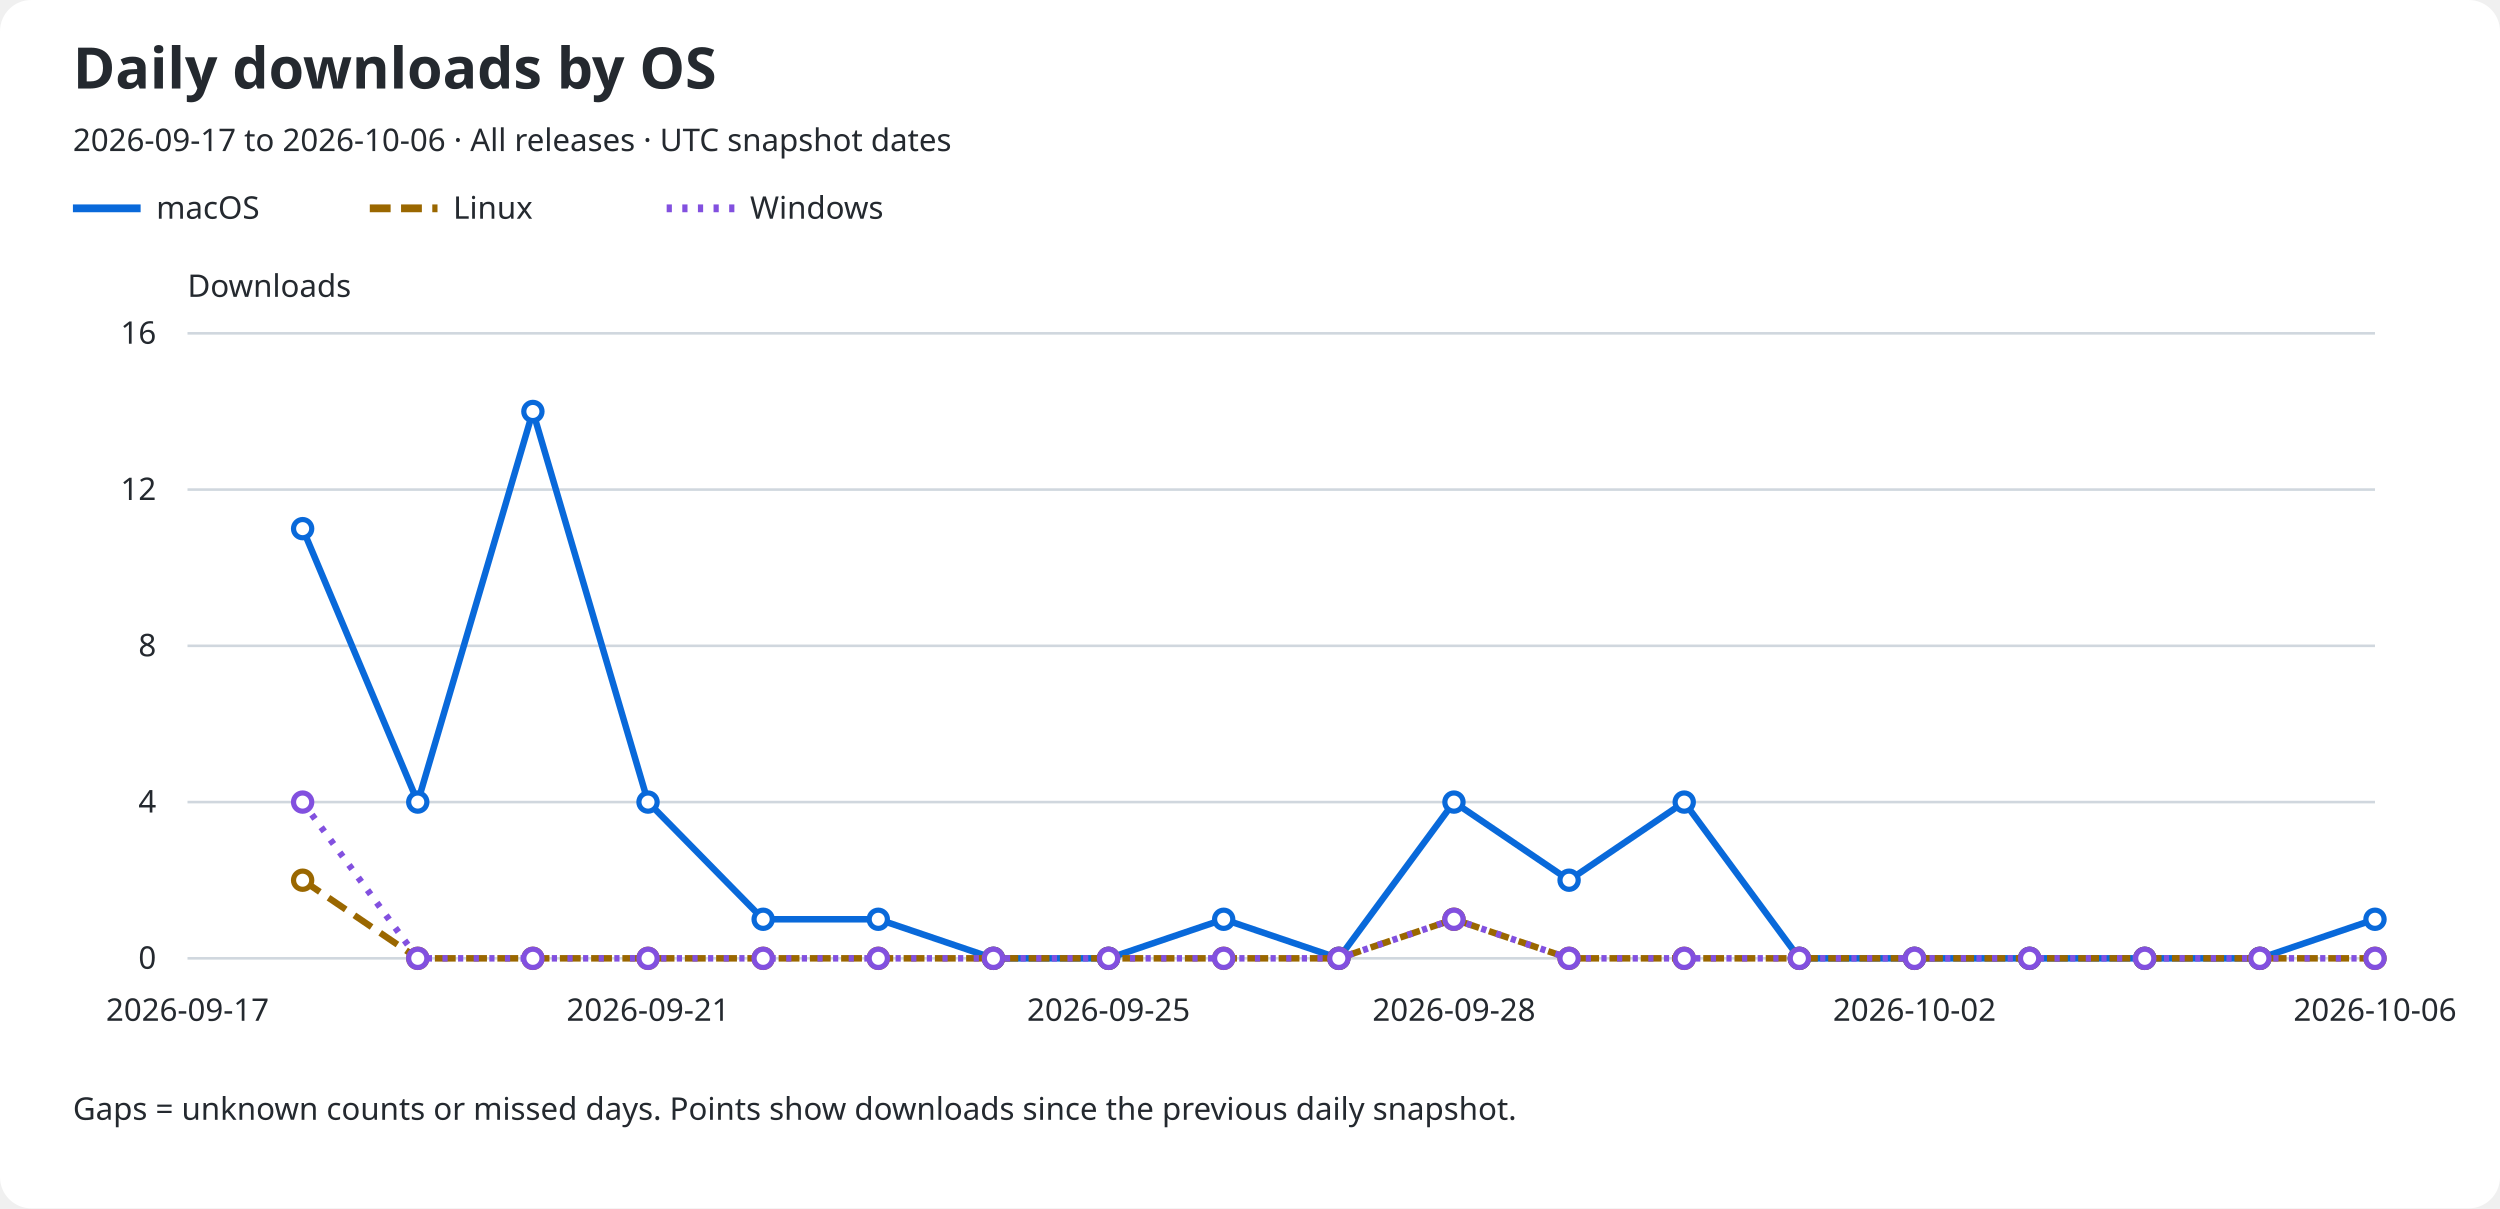
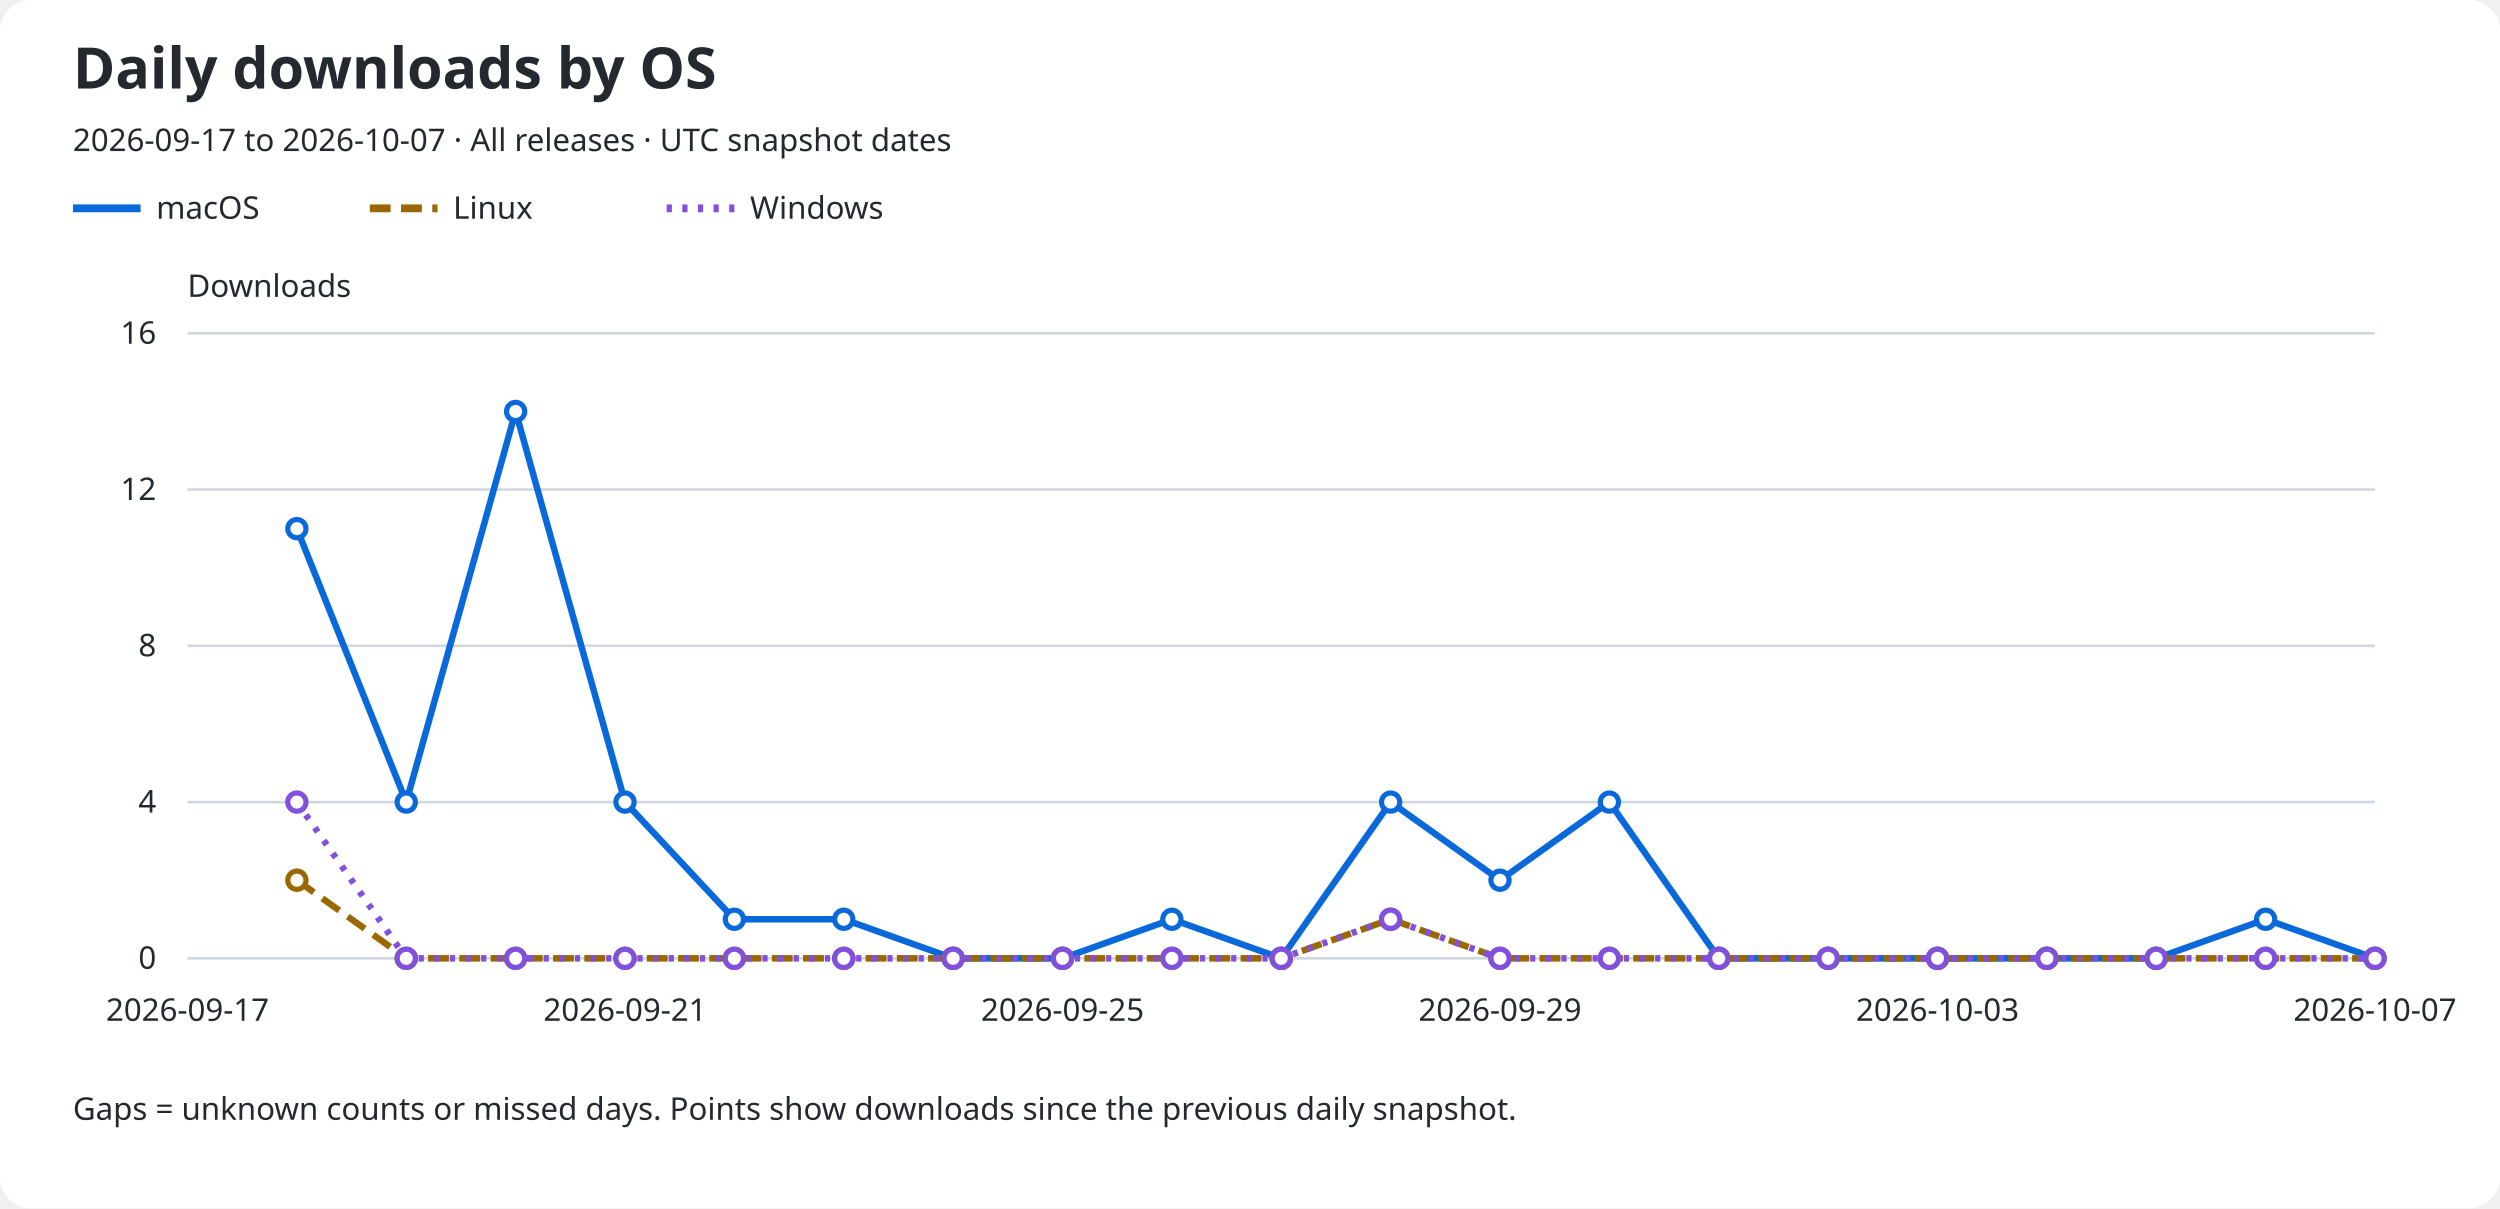
<svg xmlns="http://www.w3.org/2000/svg" role="img" aria-labelledby="title description" viewBox="0 0 960 464">
  <rect width="960" rx="12" fill="#ffffff" height="464" />
  <text x="28" y="34" fill="#24292f" font-family="sans-serif" font-size="22" font-weight="600">Daily downloads by OS</text>
-   <text x="28" y="58" fill="#24292f" font-family="sans-serif" font-size="12">2026-09-17 to 2026-10-06 · All releases · UTC snapshot dates</text>
+   <text x="28" y="58" fill="#24292f" font-family="sans-serif" font-size="12">2026-09-17 to 2026-10-07 · All releases · UTC snapshot dates</text>
  <line x1="28" y1="80" x2="54" y2="80" stroke="#0969da" stroke-width="3" stroke-dasharray="none" />
  <text x="60" y="84" fill="#24292f" font-family="sans-serif" font-size="12">macOS</text>
  <line x1="142" y1="80" x2="168" y2="80" stroke="#9a6700" stroke-width="3" stroke-dasharray="8 4" />
  <text x="174" y="84" fill="#24292f" font-family="sans-serif" font-size="12">Linux</text>
  <line x1="256" y1="80" x2="282" y2="80" stroke="#8250df" stroke-width="3" stroke-dasharray="2 4" />
  <text x="288" y="84" fill="#24292f" font-family="sans-serif" font-size="12">Windows</text>
  <text x="72" y="114" fill="#24292f" font-family="sans-serif" font-size="12">Downloads</text>
  <line x1="72" y1="368.0" x2="912" y2="368.0" stroke="#d0d7de" />
  <text x="60" y="372.0" fill="#24292f" font-family="sans-serif" font-size="12" text-anchor="end">0</text>
  <line x1="72" y1="308.0" x2="912" y2="308.0" stroke="#d0d7de" />
  <text x="60" y="312.0" fill="#24292f" font-family="sans-serif" font-size="12" text-anchor="end">4</text>
  <line x1="72" y1="248.0" x2="912" y2="248.0" stroke="#d0d7de" />
  <text x="60" y="252.0" fill="#24292f" font-family="sans-serif" font-size="12" text-anchor="end">8</text>
  <line x1="72" y1="188.0" x2="912" y2="188.0" stroke="#d0d7de" />
  <text x="60" y="192.0" fill="#24292f" font-family="sans-serif" font-size="12" text-anchor="end">12</text>
  <line x1="72" y1="128.0" x2="912" y2="128.0" stroke="#d0d7de" />
  <text x="60" y="132.0" fill="#24292f" font-family="sans-serif" font-size="12" text-anchor="end">16</text>
  <text x="72.0" y="392" fill="#24292f" font-family="sans-serif" font-size="12" text-anchor="middle">2026-09-17</text>
-   <text x="248.842" y="392" fill="#24292f" font-family="sans-serif" font-size="12" text-anchor="middle">2026-09-21</text>
-   <text x="425.684" y="392" fill="#24292f" font-family="sans-serif" font-size="12" text-anchor="middle">2026-09-25</text>
-   <text x="558.316" y="392" fill="#24292f" font-family="sans-serif" font-size="12" text-anchor="middle">2026-09-28</text>
-   <text x="735.158" y="392" fill="#24292f" font-family="sans-serif" font-size="12" text-anchor="middle">2026-10-02</text>
-   <text x="912.0" y="392" fill="#24292f" font-family="sans-serif" font-size="12" text-anchor="middle">2026-10-06</text>
-   <path d="M 116.21 203.00 L 160.42 308.00 L 204.63 158.00 L 248.84 308.00 L 293.05 353.00 L 337.26 353.00 L 381.47 368.00 L 425.68 368.00 L 469.89 353.00 L 514.11 368.00 L 558.32 308.00 L 602.53 338.00 L 646.74 308.00 L 690.95 368.00 L 735.16 368.00 L 779.37 368.00 L 823.58 368.00 L 867.79 368.00 L 912.00 353.00" fill="none" stroke="#0969da" stroke-width="2.5" stroke-dasharray="none" data-os="macos" />
-   <circle cx="116.21" cy="203.00" r="3.5" fill="#ffffff" stroke="#0969da" stroke-width="2" />
-   <circle cx="160.42" cy="308.00" r="3.5" fill="#ffffff" stroke="#0969da" stroke-width="2" />
-   <circle cx="204.63" cy="158.00" r="3.5" fill="#ffffff" stroke="#0969da" stroke-width="2" />
-   <circle cx="248.84" cy="308.00" r="3.5" fill="#ffffff" stroke="#0969da" stroke-width="2" />
-   <circle cx="293.05" cy="353.00" r="3.5" fill="#ffffff" stroke="#0969da" stroke-width="2" />
-   <circle cx="337.26" cy="353.00" r="3.5" fill="#ffffff" stroke="#0969da" stroke-width="2" />
-   <circle cx="381.47" cy="368.00" r="3.5" fill="#ffffff" stroke="#0969da" stroke-width="2" />
-   <circle cx="425.68" cy="368.00" r="3.5" fill="#ffffff" stroke="#0969da" stroke-width="2" />
-   <circle cx="469.89" cy="353.00" r="3.5" fill="#ffffff" stroke="#0969da" stroke-width="2" />
-   <circle cx="514.11" cy="368.00" r="3.5" fill="#ffffff" stroke="#0969da" stroke-width="2" />
-   <circle cx="558.32" cy="308.00" r="3.5" fill="#ffffff" stroke="#0969da" stroke-width="2" />
-   <circle cx="602.53" cy="338.00" r="3.5" fill="#ffffff" stroke="#0969da" stroke-width="2" />
-   <circle cx="646.74" cy="308.00" r="3.5" fill="#ffffff" stroke="#0969da" stroke-width="2" />
-   <circle cx="690.95" cy="368.00" r="3.5" fill="#ffffff" stroke="#0969da" stroke-width="2" />
-   <circle cx="735.16" cy="368.00" r="3.5" fill="#ffffff" stroke="#0969da" stroke-width="2" />
-   <circle cx="779.37" cy="368.00" r="3.5" fill="#ffffff" stroke="#0969da" stroke-width="2" />
-   <circle cx="823.58" cy="368.00" r="3.5" fill="#ffffff" stroke="#0969da" stroke-width="2" />
-   <circle cx="867.79" cy="368.00" r="3.5" fill="#ffffff" stroke="#0969da" stroke-width="2" />
-   <circle cx="912.00" cy="353.00" r="3.5" fill="#ffffff" stroke="#0969da" stroke-width="2" />
-   <path d="M 116.21 338.00 L 160.42 368.00 L 204.63 368.00 L 248.84 368.00 L 293.05 368.00 L 337.26 368.00 L 381.47 368.00 L 425.68 368.00 L 469.89 368.00 L 514.11 368.00 L 558.32 353.00 L 602.53 368.00 L 646.74 368.00 L 690.95 368.00 L 735.16 368.00 L 779.37 368.00 L 823.58 368.00 L 867.79 368.00 L 912.00 368.00" fill="none" stroke="#9a6700" stroke-width="2.5" stroke-dasharray="8 4" data-os="linux" />
-   <circle cx="116.21" cy="338.00" r="3.5" fill="#ffffff" stroke="#9a6700" stroke-width="2" />
-   <circle cx="160.42" cy="368.00" r="3.5" fill="#ffffff" stroke="#9a6700" stroke-width="2" />
-   <circle cx="204.63" cy="368.00" r="3.5" fill="#ffffff" stroke="#9a6700" stroke-width="2" />
-   <circle cx="248.84" cy="368.00" r="3.5" fill="#ffffff" stroke="#9a6700" stroke-width="2" />
-   <circle cx="293.05" cy="368.00" r="3.5" fill="#ffffff" stroke="#9a6700" stroke-width="2" />
-   <circle cx="337.26" cy="368.00" r="3.5" fill="#ffffff" stroke="#9a6700" stroke-width="2" />
-   <circle cx="381.47" cy="368.00" r="3.5" fill="#ffffff" stroke="#9a6700" stroke-width="2" />
-   <circle cx="425.68" cy="368.00" r="3.5" fill="#ffffff" stroke="#9a6700" stroke-width="2" />
-   <circle cx="469.89" cy="368.00" r="3.5" fill="#ffffff" stroke="#9a6700" stroke-width="2" />
-   <circle cx="514.11" cy="368.00" r="3.5" fill="#ffffff" stroke="#9a6700" stroke-width="2" />
-   <circle cx="558.32" cy="353.00" r="3.5" fill="#ffffff" stroke="#9a6700" stroke-width="2" />
-   <circle cx="602.53" cy="368.00" r="3.5" fill="#ffffff" stroke="#9a6700" stroke-width="2" />
-   <circle cx="646.74" cy="368.00" r="3.5" fill="#ffffff" stroke="#9a6700" stroke-width="2" />
-   <circle cx="690.95" cy="368.00" r="3.5" fill="#ffffff" stroke="#9a6700" stroke-width="2" />
-   <circle cx="735.16" cy="368.00" r="3.5" fill="#ffffff" stroke="#9a6700" stroke-width="2" />
-   <circle cx="779.37" cy="368.00" r="3.5" fill="#ffffff" stroke="#9a6700" stroke-width="2" />
-   <circle cx="823.58" cy="368.00" r="3.5" fill="#ffffff" stroke="#9a6700" stroke-width="2" />
-   <circle cx="867.79" cy="368.00" r="3.5" fill="#ffffff" stroke="#9a6700" stroke-width="2" />
+   <text x="240.0" y="392" fill="#24292f" font-family="sans-serif" font-size="12" text-anchor="middle">2026-09-21</text>
+   <text x="408.0" y="392" fill="#24292f" font-family="sans-serif" font-size="12" text-anchor="middle">2026-09-25</text>
+   <text x="576.0" y="392" fill="#24292f" font-family="sans-serif" font-size="12" text-anchor="middle">2026-09-29</text>
+   <text x="744.0" y="392" fill="#24292f" font-family="sans-serif" font-size="12" text-anchor="middle">2026-10-03</text>
+   <text x="912.0" y="392" fill="#24292f" font-family="sans-serif" font-size="12" text-anchor="middle">2026-10-07</text>
+   <path d="M 114.00 203.00 L 156.00 308.00 L 198.00 158.00 L 240.00 308.00 L 282.00 353.00 L 324.00 353.00 L 366.00 368.00 L 408.00 368.00 L 450.00 353.00 L 492.00 368.00 L 534.00 308.00 L 576.00 338.00 L 618.00 308.00 L 660.00 368.00 L 702.00 368.00 L 744.00 368.00 L 786.00 368.00 L 828.00 368.00 L 870.00 353.00 L 912.00 368.00" fill="none" stroke="#0969da" stroke-width="2.5" stroke-dasharray="none" data-os="macos" />
+   <circle cx="114.00" cy="203.00" r="3.5" fill="#ffffff" stroke="#0969da" stroke-width="2" />
+   <circle cx="156.00" cy="308.00" r="3.5" fill="#ffffff" stroke="#0969da" stroke-width="2" />
+   <circle cx="198.00" cy="158.00" r="3.5" fill="#ffffff" stroke="#0969da" stroke-width="2" />
+   <circle cx="240.00" cy="308.00" r="3.5" fill="#ffffff" stroke="#0969da" stroke-width="2" />
+   <circle cx="282.00" cy="353.00" r="3.5" fill="#ffffff" stroke="#0969da" stroke-width="2" />
+   <circle cx="324.00" cy="353.00" r="3.5" fill="#ffffff" stroke="#0969da" stroke-width="2" />
+   <circle cx="366.00" cy="368.00" r="3.5" fill="#ffffff" stroke="#0969da" stroke-width="2" />
+   <circle cx="408.00" cy="368.00" r="3.5" fill="#ffffff" stroke="#0969da" stroke-width="2" />
+   <circle cx="450.00" cy="353.00" r="3.5" fill="#ffffff" stroke="#0969da" stroke-width="2" />
+   <circle cx="492.00" cy="368.00" r="3.5" fill="#ffffff" stroke="#0969da" stroke-width="2" />
+   <circle cx="534.00" cy="308.00" r="3.5" fill="#ffffff" stroke="#0969da" stroke-width="2" />
+   <circle cx="576.00" cy="338.00" r="3.5" fill="#ffffff" stroke="#0969da" stroke-width="2" />
+   <circle cx="618.00" cy="308.00" r="3.5" fill="#ffffff" stroke="#0969da" stroke-width="2" />
+   <circle cx="660.00" cy="368.00" r="3.5" fill="#ffffff" stroke="#0969da" stroke-width="2" />
+   <circle cx="702.00" cy="368.00" r="3.5" fill="#ffffff" stroke="#0969da" stroke-width="2" />
+   <circle cx="744.00" cy="368.00" r="3.5" fill="#ffffff" stroke="#0969da" stroke-width="2" />
+   <circle cx="786.00" cy="368.00" r="3.5" fill="#ffffff" stroke="#0969da" stroke-width="2" />
+   <circle cx="828.00" cy="368.00" r="3.5" fill="#ffffff" stroke="#0969da" stroke-width="2" />
+   <circle cx="870.00" cy="353.00" r="3.5" fill="#ffffff" stroke="#0969da" stroke-width="2" />
+   <circle cx="912.00" cy="368.00" r="3.5" fill="#ffffff" stroke="#0969da" stroke-width="2" />
+   <path d="M 114.00 338.00 L 156.00 368.00 L 198.00 368.00 L 240.00 368.00 L 282.00 368.00 L 324.00 368.00 L 366.00 368.00 L 408.00 368.00 L 450.00 368.00 L 492.00 368.00 L 534.00 353.00 L 576.00 368.00 L 618.00 368.00 L 660.00 368.00 L 702.00 368.00 L 744.00 368.00 L 786.00 368.00 L 828.00 368.00 L 870.00 368.00 L 912.00 368.00" fill="none" stroke="#9a6700" stroke-width="2.5" stroke-dasharray="8 4" data-os="linux" />
+   <circle cx="114.00" cy="338.00" r="3.5" fill="#ffffff" stroke="#9a6700" stroke-width="2" />
+   <circle cx="156.00" cy="368.00" r="3.5" fill="#ffffff" stroke="#9a6700" stroke-width="2" />
+   <circle cx="198.00" cy="368.00" r="3.5" fill="#ffffff" stroke="#9a6700" stroke-width="2" />
+   <circle cx="240.00" cy="368.00" r="3.5" fill="#ffffff" stroke="#9a6700" stroke-width="2" />
+   <circle cx="282.00" cy="368.00" r="3.5" fill="#ffffff" stroke="#9a6700" stroke-width="2" />
+   <circle cx="324.00" cy="368.00" r="3.5" fill="#ffffff" stroke="#9a6700" stroke-width="2" />
+   <circle cx="366.00" cy="368.00" r="3.5" fill="#ffffff" stroke="#9a6700" stroke-width="2" />
+   <circle cx="408.00" cy="368.00" r="3.5" fill="#ffffff" stroke="#9a6700" stroke-width="2" />
+   <circle cx="450.00" cy="368.00" r="3.5" fill="#ffffff" stroke="#9a6700" stroke-width="2" />
+   <circle cx="492.00" cy="368.00" r="3.5" fill="#ffffff" stroke="#9a6700" stroke-width="2" />
+   <circle cx="534.00" cy="353.00" r="3.5" fill="#ffffff" stroke="#9a6700" stroke-width="2" />
+   <circle cx="576.00" cy="368.00" r="3.5" fill="#ffffff" stroke="#9a6700" stroke-width="2" />
+   <circle cx="618.00" cy="368.00" r="3.5" fill="#ffffff" stroke="#9a6700" stroke-width="2" />
+   <circle cx="660.00" cy="368.00" r="3.5" fill="#ffffff" stroke="#9a6700" stroke-width="2" />
+   <circle cx="702.00" cy="368.00" r="3.5" fill="#ffffff" stroke="#9a6700" stroke-width="2" />
+   <circle cx="744.00" cy="368.00" r="3.5" fill="#ffffff" stroke="#9a6700" stroke-width="2" />
+   <circle cx="786.00" cy="368.00" r="3.5" fill="#ffffff" stroke="#9a6700" stroke-width="2" />
+   <circle cx="828.00" cy="368.00" r="3.5" fill="#ffffff" stroke="#9a6700" stroke-width="2" />
+   <circle cx="870.00" cy="368.00" r="3.5" fill="#ffffff" stroke="#9a6700" stroke-width="2" />
  <circle cx="912.00" cy="368.00" r="3.5" fill="#ffffff" stroke="#9a6700" stroke-width="2" />
-   <path d="M 116.21 308.00 L 160.42 368.00 L 204.63 368.00 L 248.84 368.00 L 293.05 368.00 L 337.26 368.00 L 381.47 368.00 L 425.68 368.00 L 469.89 368.00 L 514.11 368.00 L 558.32 353.00 L 602.53 368.00 L 646.74 368.00 L 690.95 368.00 L 735.16 368.00 L 779.37 368.00 L 823.58 368.00 L 867.79 368.00 L 912.00 368.00" fill="none" stroke="#8250df" stroke-width="2.5" stroke-dasharray="2 4" data-os="windows" />
-   <circle cx="116.21" cy="308.00" r="3.5" fill="#ffffff" stroke="#8250df" stroke-width="2" />
-   <circle cx="160.42" cy="368.00" r="3.5" fill="#ffffff" stroke="#8250df" stroke-width="2" />
-   <circle cx="204.63" cy="368.00" r="3.5" fill="#ffffff" stroke="#8250df" stroke-width="2" />
-   <circle cx="248.84" cy="368.00" r="3.5" fill="#ffffff" stroke="#8250df" stroke-width="2" />
-   <circle cx="293.05" cy="368.00" r="3.5" fill="#ffffff" stroke="#8250df" stroke-width="2" />
-   <circle cx="337.26" cy="368.00" r="3.5" fill="#ffffff" stroke="#8250df" stroke-width="2" />
-   <circle cx="381.47" cy="368.00" r="3.5" fill="#ffffff" stroke="#8250df" stroke-width="2" />
-   <circle cx="425.68" cy="368.00" r="3.5" fill="#ffffff" stroke="#8250df" stroke-width="2" />
-   <circle cx="469.89" cy="368.00" r="3.5" fill="#ffffff" stroke="#8250df" stroke-width="2" />
-   <circle cx="514.11" cy="368.00" r="3.5" fill="#ffffff" stroke="#8250df" stroke-width="2" />
-   <circle cx="558.32" cy="353.00" r="3.5" fill="#ffffff" stroke="#8250df" stroke-width="2" />
-   <circle cx="602.53" cy="368.00" r="3.5" fill="#ffffff" stroke="#8250df" stroke-width="2" />
-   <circle cx="646.74" cy="368.00" r="3.5" fill="#ffffff" stroke="#8250df" stroke-width="2" />
-   <circle cx="690.95" cy="368.00" r="3.5" fill="#ffffff" stroke="#8250df" stroke-width="2" />
-   <circle cx="735.16" cy="368.00" r="3.5" fill="#ffffff" stroke="#8250df" stroke-width="2" />
-   <circle cx="779.37" cy="368.00" r="3.5" fill="#ffffff" stroke="#8250df" stroke-width="2" />
-   <circle cx="823.58" cy="368.00" r="3.5" fill="#ffffff" stroke="#8250df" stroke-width="2" />
-   <circle cx="867.79" cy="368.00" r="3.5" fill="#ffffff" stroke="#8250df" stroke-width="2" />
+   <path d="M 114.00 308.00 L 156.00 368.00 L 198.00 368.00 L 240.00 368.00 L 282.00 368.00 L 324.00 368.00 L 366.00 368.00 L 408.00 368.00 L 450.00 368.00 L 492.00 368.00 L 534.00 353.00 L 576.00 368.00 L 618.00 368.00 L 660.00 368.00 L 702.00 368.00 L 744.00 368.00 L 786.00 368.00 L 828.00 368.00 L 870.00 368.00 L 912.00 368.00" fill="none" stroke="#8250df" stroke-width="2.5" stroke-dasharray="2 4" data-os="windows" />
+   <circle cx="114.00" cy="308.00" r="3.5" fill="#ffffff" stroke="#8250df" stroke-width="2" />
+   <circle cx="156.00" cy="368.00" r="3.5" fill="#ffffff" stroke="#8250df" stroke-width="2" />
+   <circle cx="198.00" cy="368.00" r="3.5" fill="#ffffff" stroke="#8250df" stroke-width="2" />
+   <circle cx="240.00" cy="368.00" r="3.5" fill="#ffffff" stroke="#8250df" stroke-width="2" />
+   <circle cx="282.00" cy="368.00" r="3.5" fill="#ffffff" stroke="#8250df" stroke-width="2" />
+   <circle cx="324.00" cy="368.00" r="3.5" fill="#ffffff" stroke="#8250df" stroke-width="2" />
+   <circle cx="366.00" cy="368.00" r="3.5" fill="#ffffff" stroke="#8250df" stroke-width="2" />
+   <circle cx="408.00" cy="368.00" r="3.5" fill="#ffffff" stroke="#8250df" stroke-width="2" />
+   <circle cx="450.00" cy="368.00" r="3.5" fill="#ffffff" stroke="#8250df" stroke-width="2" />
+   <circle cx="492.00" cy="368.00" r="3.5" fill="#ffffff" stroke="#8250df" stroke-width="2" />
+   <circle cx="534.00" cy="353.00" r="3.5" fill="#ffffff" stroke="#8250df" stroke-width="2" />
+   <circle cx="576.00" cy="368.00" r="3.5" fill="#ffffff" stroke="#8250df" stroke-width="2" />
+   <circle cx="618.00" cy="368.00" r="3.5" fill="#ffffff" stroke="#8250df" stroke-width="2" />
+   <circle cx="660.00" cy="368.00" r="3.5" fill="#ffffff" stroke="#8250df" stroke-width="2" />
+   <circle cx="702.00" cy="368.00" r="3.5" fill="#ffffff" stroke="#8250df" stroke-width="2" />
+   <circle cx="744.00" cy="368.00" r="3.5" fill="#ffffff" stroke="#8250df" stroke-width="2" />
+   <circle cx="786.00" cy="368.00" r="3.5" fill="#ffffff" stroke="#8250df" stroke-width="2" />
+   <circle cx="828.00" cy="368.00" r="3.5" fill="#ffffff" stroke="#8250df" stroke-width="2" />
+   <circle cx="870.00" cy="368.00" r="3.5" fill="#ffffff" stroke="#8250df" stroke-width="2" />
  <circle cx="912.00" cy="368.00" r="3.5" fill="#ffffff" stroke="#8250df" stroke-width="2" />
  <text x="28" y="430" fill="#24292f" font-family="sans-serif" font-size="12">Gaps = unknown counts or missed days. Points show downloads since the previous daily snapshot.</text>
</svg>
